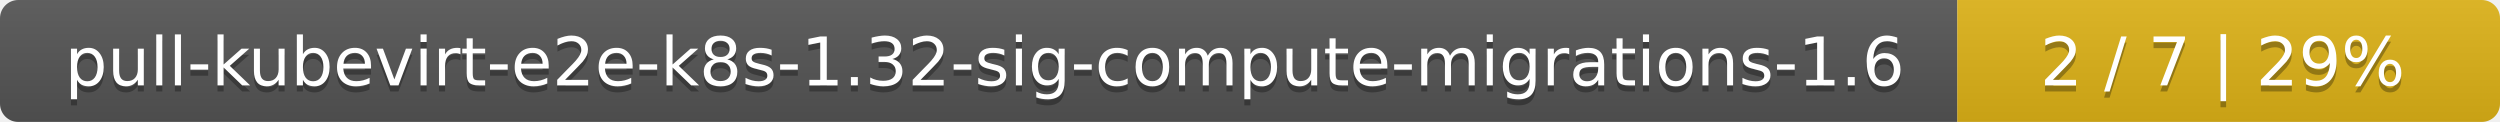
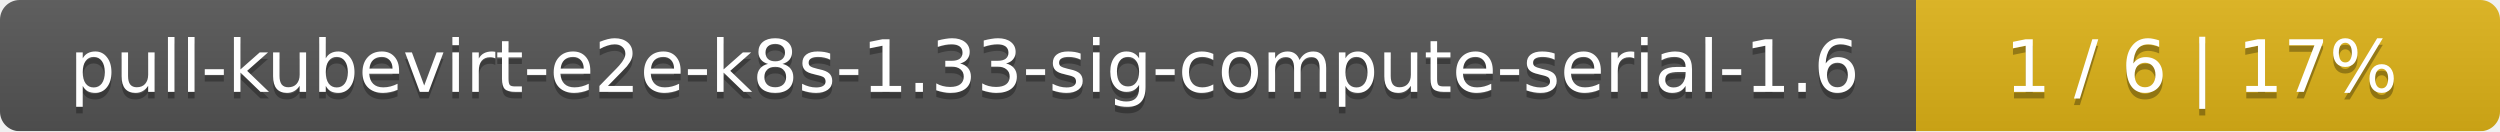
- <svg xmlns="http://www.w3.org/2000/svg" width="410" height="20">
+ <svg xmlns="http://www.w3.org/2000/svg" width="381" height="20">
  <linearGradient id="smooth" x2="0" y2="100%">
    <stop offset="0" stop-color="#bbb" stop-opacity=".1" />
    <stop offset="1" stop-opacity=".1" />
  </linearGradient>
  <mask id="round">
-     <rect width="410" height="20" rx="3" fill="#fff" />
+     <rect width="381" height="20" rx="3" fill="#fff" />
  </mask>
  <g mask="url(#round)">
-     <rect width="321" height="20" fill="#555" />
-     <rect x="321" width="89" height="20" fill="#dfb317" />
-     <rect width="410" height="20" fill="url(#smooth)" />
+     <rect width="292" height="20" fill="#555" />
+     <rect x="292" width="89" height="20" fill="#dfb317" />
+     <rect width="381" height="20" fill="url(#smooth)" />
  </g>
  <g fill="#fff" text-anchor="middle" font-family="DejaVu Sans,Verdana,Geneva,sans-serif" font-size="11">
-     <text x="161.5" y="15" fill="#010101" fill-opacity=".3">pull-kubevirt-e2e-k8s-1.32-sig-compute-migrations-1.6</text>
-     <text x="161.5" y="14">pull-kubevirt-e2e-k8s-1.32-sig-compute-migrations-1.6</text>
-     <text x="364.5" y="15" fill="#010101" fill-opacity=".3">2 / 7    |    29%</text>
-     <text x="364.5" y="14">2 / 7    |    29%</text>
+     <text x="147" y="15" fill="#010101" fill-opacity=".3">pull-kubevirt-e2e-k8s-1.33-sig-compute-serial-1.6</text>
+     <text x="147" y="14">pull-kubevirt-e2e-k8s-1.33-sig-compute-serial-1.6</text>
+     <text x="335.5" y="15" fill="#010101" fill-opacity=".3">1 / 6    |    17%</text>
+     <text x="335.5" y="14">1 / 6    |    17%</text>
  </g>
</svg>
